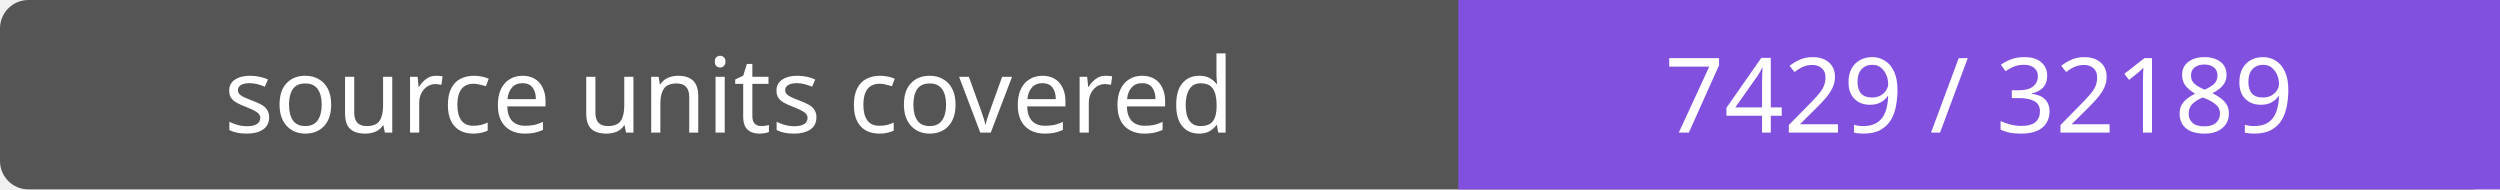
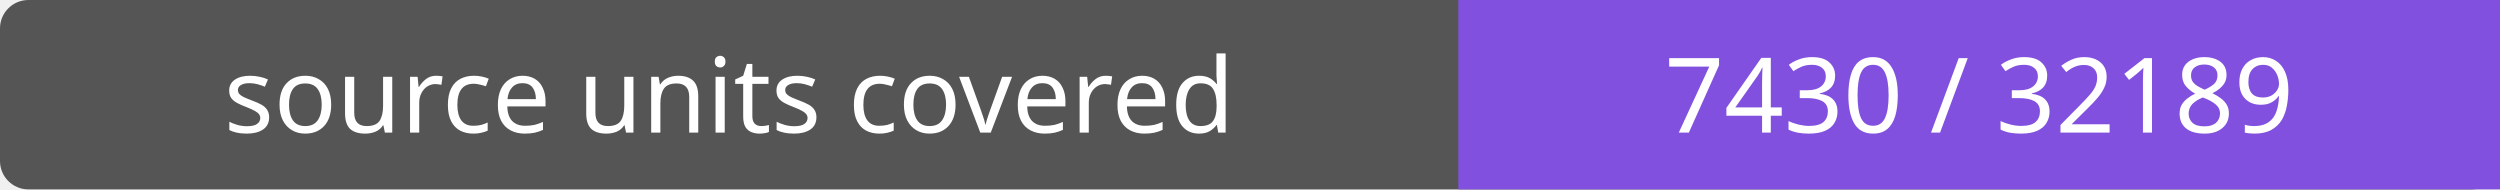
- <svg xmlns="http://www.w3.org/2000/svg" width="264" height="20" role="img" aria-label="source units covered: 7429 / 32189">
+ <svg xmlns="http://www.w3.org/2000/svg" width="264" height="20" role="img" aria-label="source units covered: 7430 / 32189">
  <rect width="264" height="20" rx="3" fill="#555" />
  <path fill="#8250df" d="M154 0h110v20H154z" />
  <g fill="#fff" text-anchor="middle" font-family="Verdana,sans-serif" font-size="11">
    <text x="77.0" y="14">source units covered</text>
-     <text x="209.0" y="14">7429 / 32189</text>
+     <text x="209.0" y="14">7430 / 32189</text>
  </g>
</svg>
